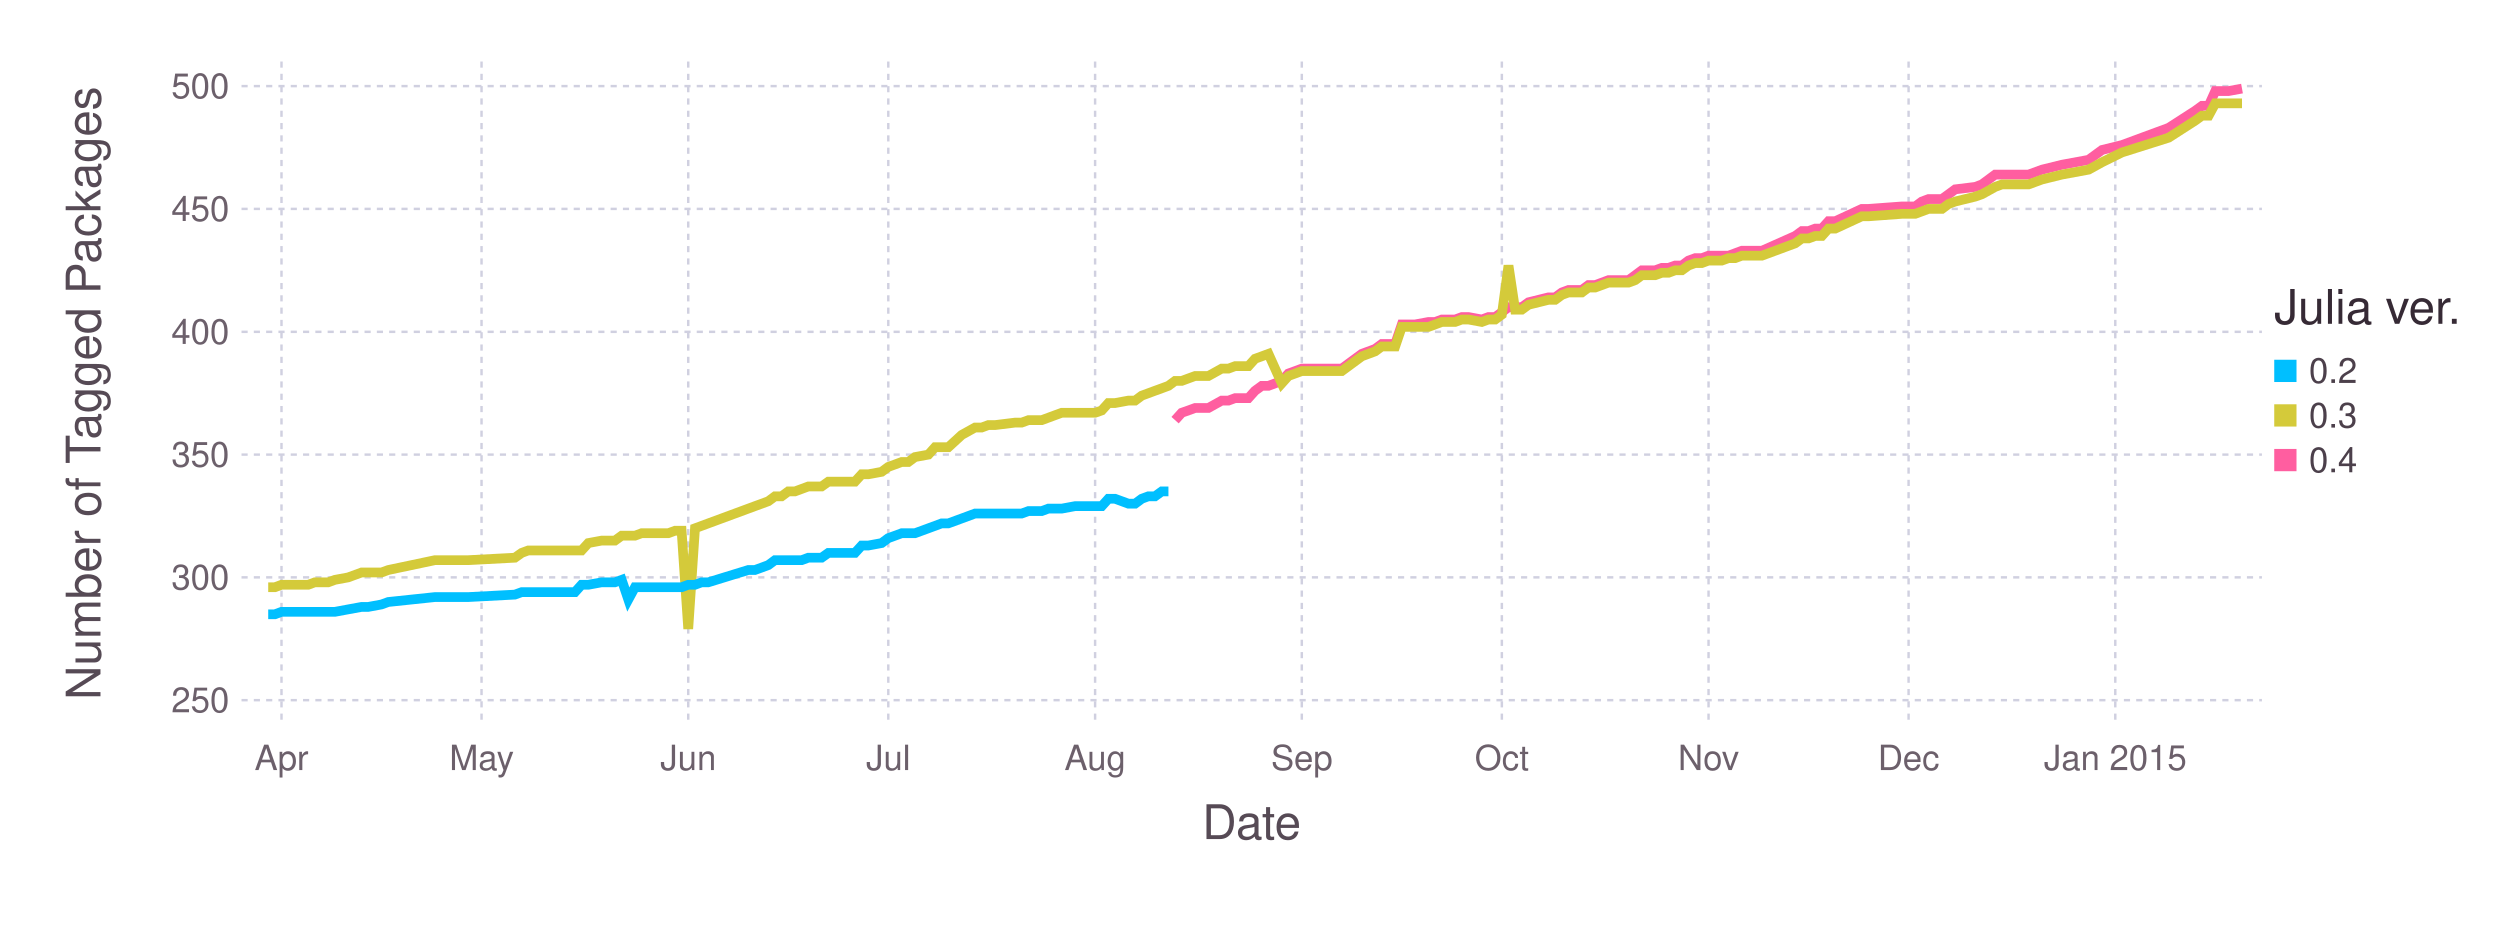
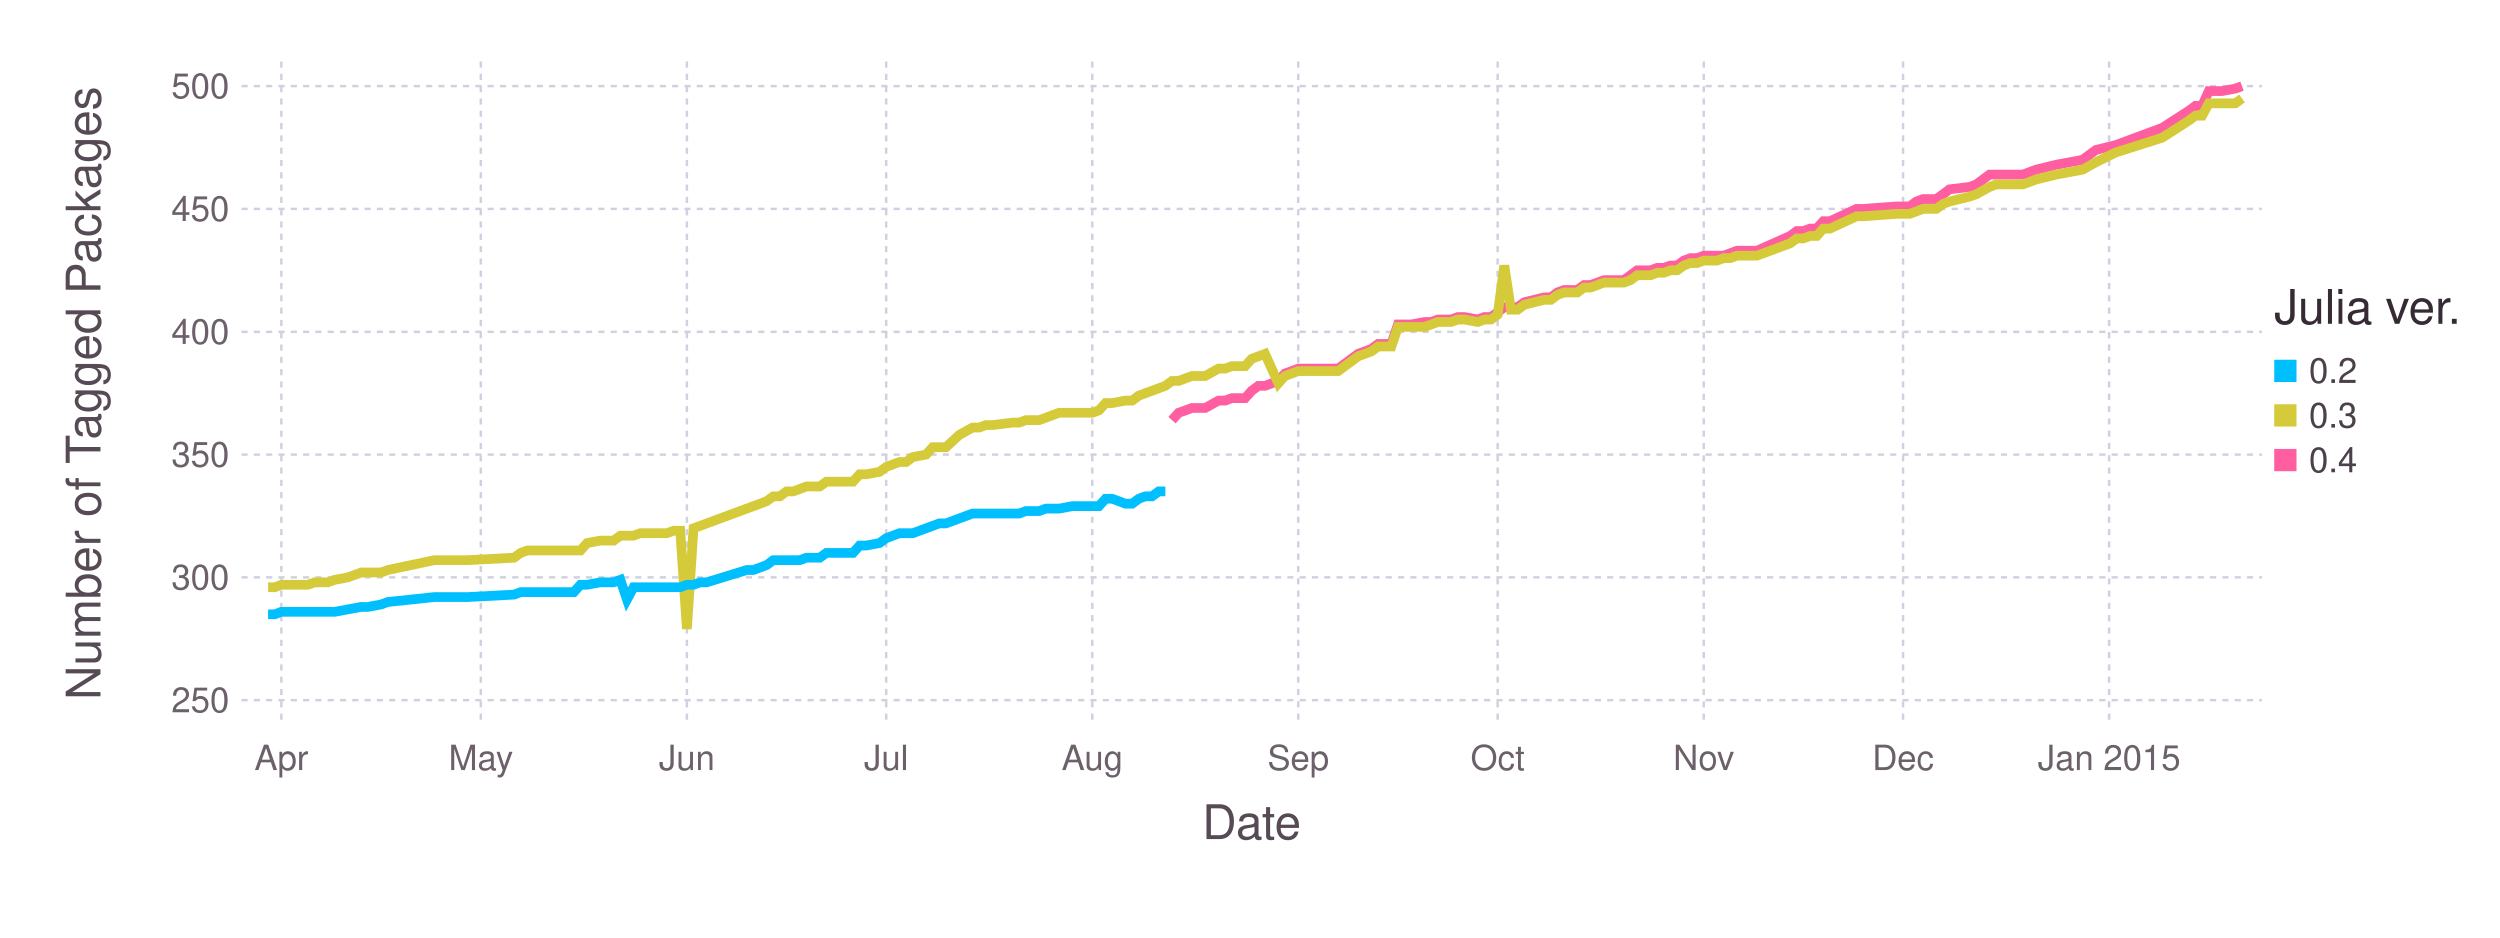
<svg xmlns="http://www.w3.org/2000/svg" version="1.2" width="203.2mm" height="76.2mm" viewBox="0 0 203.2 76.2" stroke="none" fill="#000000" stroke-width="0.3" font-size="3.88">
-   <g class="plotroot xscalable yscalable" id="fig-656a624dfc354df7802d9be9b776290d-element-1">
-     <g font-size="3.88" font-family="'PT Sans','Helvetica Neue','Helvetica',sans-serif" fill="#564A55" stroke="none" id="fig-656a624dfc354df7802d9be9b776290d-element-2">
+   <g class="plotroot xscalable yscalable" id="fig-7ab39e99d090440ca3b317433aea5ad1-element-1">
+     <g font-size="3.88" font-family="'PT Sans','Helvetica Neue','Helvetica',sans-serif" fill="#564A55" stroke="none" id="fig-7ab39e99d090440ca3b317433aea5ad1-element-2">
      <text x="101.74" y="68.2" text-anchor="middle">Date</text>
    </g>
-     <g class="guide xlabels" font-size="2.82" font-family="'PT Sans Caption','Helvetica Neue','Helvetica',sans-serif" fill="#6C606B" id="fig-656a624dfc354df7802d9be9b776290d-element-3">
-       <text x="22.88" y="62.59" text-anchor="middle">Apr</text>
-       <text x="39.14" y="62.59" text-anchor="middle">May</text>
-       <text x="55.94" y="62.59" text-anchor="middle">Jun</text>
-       <text x="72.2" y="62.59" text-anchor="middle">Jul</text>
-       <text x="89.01" y="62.59" text-anchor="middle">Aug</text>
-       <text x="105.81" y="62.59" text-anchor="middle">Sep</text>
-       <text x="122.07" y="62.59" text-anchor="middle">Oct</text>
-       <text x="138.87" y="62.59" text-anchor="middle">Nov</text>
-       <text x="155.13" y="62.59" text-anchor="middle">Dec</text>
-       <text x="171.93" y="62.59" text-anchor="middle">Jan 2015</text>
+     <g class="guide xlabels" font-size="2.82" font-family="'PT Sans Caption','Helvetica Neue','Helvetica',sans-serif" fill="#6C606B" id="fig-7ab39e99d090440ca3b317433aea5ad1-element-3">
+       <text x="22.87" y="62.59" text-anchor="middle">Apr</text>
+       <text x="39.08" y="62.59" text-anchor="middle">May</text>
+       <text x="55.83" y="62.59" text-anchor="middle">Jun</text>
+       <text x="72.03" y="62.59" text-anchor="middle">Jul</text>
+       <text x="88.78" y="62.59" text-anchor="middle">Aug</text>
+       <text x="105.52" y="62.59" text-anchor="middle">Sep</text>
+       <text x="121.73" y="62.59" text-anchor="middle">Oct</text>
+       <text x="138.48" y="62.59" text-anchor="middle">Nov</text>
+       <text x="154.68" y="62.59" text-anchor="middle">Dec</text>
+       <text x="171.43" y="62.59" text-anchor="middle">Jan 2015</text>
    </g>
-     <g class="guide colorkey" id="fig-656a624dfc354df7802d9be9b776290d-element-4">
-       <g fill="#4C404B" font-size="2.82" font-family="'PT Sans','Helvetica Neue','Helvetica',sans-serif" id="fig-656a624dfc354df7802d9be9b776290d-element-5">
-         <text x="187.67" y="30.14" dy="0.35em" id="fig-656a624dfc354df7802d9be9b776290d-element-6" class="color_0.2">0.2</text>
-         <text x="187.67" y="33.77" dy="0.35em" id="fig-656a624dfc354df7802d9be9b776290d-element-7" class="color_0.3">0.3</text>
-         <text x="187.67" y="37.4" dy="0.35em" id="fig-656a624dfc354df7802d9be9b776290d-element-8" class="color_0.4">0.4</text>
+     <g class="guide colorkey" id="fig-7ab39e99d090440ca3b317433aea5ad1-element-4">
+       <g fill="#4C404B" font-size="2.82" font-family="'PT Sans','Helvetica Neue','Helvetica',sans-serif" id="fig-7ab39e99d090440ca3b317433aea5ad1-element-5">
+         <text x="187.67" y="30.14" dy="0.35em" id="fig-7ab39e99d090440ca3b317433aea5ad1-element-6" class="color_0.2">0.2</text>
+         <text x="187.67" y="33.77" dy="0.35em" id="fig-7ab39e99d090440ca3b317433aea5ad1-element-7" class="color_0.3">0.3</text>
+         <text x="187.67" y="37.4" dy="0.35em" id="fig-7ab39e99d090440ca3b317433aea5ad1-element-8" class="color_0.4">0.4</text>
      </g>
-       <g stroke="none" id="fig-656a624dfc354df7802d9be9b776290d-element-9">
-         <rect x="184.85" y="29.24" width="1.81" height="1.81" id="fig-656a624dfc354df7802d9be9b776290d-element-10" fill="#00BFFF" class="color_0.2" />
-         <rect x="184.85" y="32.86" width="1.81" height="1.81" id="fig-656a624dfc354df7802d9be9b776290d-element-11" fill="#D4CA3A" class="color_0.3" />
-         <rect x="184.85" y="36.49" width="1.81" height="1.81" id="fig-656a624dfc354df7802d9be9b776290d-element-12" fill="#FF5EA0" class="color_0.4" />
+       <g stroke="none" id="fig-7ab39e99d090440ca3b317433aea5ad1-element-9">
+         <rect x="184.85" y="29.24" width="1.81" height="1.81" id="fig-7ab39e99d090440ca3b317433aea5ad1-element-10" fill="#00BFFF" class="color_0.2" />
+         <rect x="184.85" y="32.86" width="1.81" height="1.81" id="fig-7ab39e99d090440ca3b317433aea5ad1-element-11" fill="#D4CA3A" class="color_0.3" />
+         <rect x="184.85" y="36.49" width="1.81" height="1.81" id="fig-7ab39e99d090440ca3b317433aea5ad1-element-12" fill="#FF5EA0" class="color_0.4" />
      </g>
-       <g fill="#362A35" font-size="3.88" font-family="'PT Sans','Helvetica Neue','Helvetica',sans-serif" stroke="none" id="fig-656a624dfc354df7802d9be9b776290d-element-13">
-         <text x="184.85" y="26.32" id="fig-656a624dfc354df7802d9be9b776290d-element-14">Julia ver.</text>
+       <g fill="#362A35" font-size="3.88" font-family="'PT Sans','Helvetica Neue','Helvetica',sans-serif" stroke="none" id="fig-7ab39e99d090440ca3b317433aea5ad1-element-13">
+         <text x="184.85" y="26.32" id="fig-7ab39e99d090440ca3b317433aea5ad1-element-14">Julia ver.</text>
      </g>
    </g>
-     <g font-size="3.88" font-family="'PT Sans','Helvetica Neue','Helvetica',sans-serif" fill="#564A55" stroke="none" id="fig-656a624dfc354df7802d9be9b776290d-element-15">
-       <text x="8.81" y="29.96" text-anchor="middle" dy="0.35em" transform="rotate(-90, 8.81, 31.96)" id="fig-656a624dfc354df7802d9be9b776290d-element-16">Number of Tagged Packages</text>
+     <g font-size="3.88" font-family="'PT Sans','Helvetica Neue','Helvetica',sans-serif" fill="#564A55" stroke="none" id="fig-7ab39e99d090440ca3b317433aea5ad1-element-15">
+       <text x="8.81" y="29.96" text-anchor="middle" dy="0.35em" transform="rotate(-90, 8.81, 31.96)" id="fig-7ab39e99d090440ca3b317433aea5ad1-element-16">Number of Tagged Packages</text>
    </g>
-     <g clip-path="url(#fig-656a624dfc354df7802d9be9b776290d-element-18)" id="fig-656a624dfc354df7802d9be9b776290d-element-17">
-       <g pointer-events="visible" opacity="1" fill="none" stroke="none" class="guide background" id="fig-656a624dfc354df7802d9be9b776290d-element-19">
-         <rect x="19.63" y="5" width="164.22" height="53.91" id="fig-656a624dfc354df7802d9be9b776290d-element-20" />
+     <g clip-path="url(#fig-7ab39e99d090440ca3b317433aea5ad1-element-18)" id="fig-7ab39e99d090440ca3b317433aea5ad1-element-17">
+       <g pointer-events="visible" opacity="1" fill="none" stroke="none" class="guide background" id="fig-7ab39e99d090440ca3b317433aea5ad1-element-19">
+         <rect x="19.63" y="5" width="164.22" height="53.91" id="fig-7ab39e99d090440ca3b317433aea5ad1-element-20" />
      </g>
-       <g class="guide ygridlines xfixed" stroke-dasharray="0.5,0.5" stroke-width="0.2" stroke="#D0D0E0" id="fig-656a624dfc354df7802d9be9b776290d-element-21">
-         <path fill="none" d="M19.63,56.91 L 183.85 56.91" id="fig-656a624dfc354df7802d9be9b776290d-element-22" />
-         <path fill="none" d="M19.63,46.93 L 183.85 46.93" id="fig-656a624dfc354df7802d9be9b776290d-element-23" />
-         <path fill="none" d="M19.63,36.95 L 183.85 36.95" id="fig-656a624dfc354df7802d9be9b776290d-element-24" />
-         <path fill="none" d="M19.63,26.97 L 183.85 26.97" id="fig-656a624dfc354df7802d9be9b776290d-element-25" />
-         <path fill="none" d="M19.63,16.98 L 183.85 16.98" id="fig-656a624dfc354df7802d9be9b776290d-element-26" />
-         <path fill="none" d="M19.63,7 L 183.85 7" id="fig-656a624dfc354df7802d9be9b776290d-element-27" />
+       <g class="guide ygridlines xfixed" stroke-dasharray="0.5,0.5" stroke-width="0.2" stroke="#D0D0E0" id="fig-7ab39e99d090440ca3b317433aea5ad1-element-21">
+         <path fill="none" d="M19.63,56.91 L 183.85 56.91" id="fig-7ab39e99d090440ca3b317433aea5ad1-element-22" />
+         <path fill="none" d="M19.63,46.93 L 183.85 46.93" id="fig-7ab39e99d090440ca3b317433aea5ad1-element-23" />
+         <path fill="none" d="M19.63,36.95 L 183.85 36.95" id="fig-7ab39e99d090440ca3b317433aea5ad1-element-24" />
+         <path fill="none" d="M19.63,26.97 L 183.85 26.97" id="fig-7ab39e99d090440ca3b317433aea5ad1-element-25" />
+         <path fill="none" d="M19.63,16.98 L 183.85 16.98" id="fig-7ab39e99d090440ca3b317433aea5ad1-element-26" />
+         <path fill="none" d="M19.63,7 L 183.85 7" id="fig-7ab39e99d090440ca3b317433aea5ad1-element-27" />
      </g>
-       <g class="guide xgridlines yfixed" stroke-dasharray="0.5,0.5" stroke-width="0.2" stroke="#D0D0E0" id="fig-656a624dfc354df7802d9be9b776290d-element-28">
-         <path fill="none" d="M22.88,5 L 22.88 58.91" id="fig-656a624dfc354df7802d9be9b776290d-element-29" />
-         <path fill="none" d="M39.14,5 L 39.14 58.91" id="fig-656a624dfc354df7802d9be9b776290d-element-30" />
-         <path fill="none" d="M55.94,5 L 55.94 58.91" id="fig-656a624dfc354df7802d9be9b776290d-element-31" />
-         <path fill="none" d="M72.2,5 L 72.2 58.91" id="fig-656a624dfc354df7802d9be9b776290d-element-32" />
-         <path fill="none" d="M89.01,5 L 89.01 58.91" id="fig-656a624dfc354df7802d9be9b776290d-element-33" />
-         <path fill="none" d="M105.81,5 L 105.81 58.91" id="fig-656a624dfc354df7802d9be9b776290d-element-34" />
-         <path fill="none" d="M122.07,5 L 122.07 58.91" id="fig-656a624dfc354df7802d9be9b776290d-element-35" />
-         <path fill="none" d="M138.87,5 L 138.87 58.91" id="fig-656a624dfc354df7802d9be9b776290d-element-36" />
-         <path fill="none" d="M155.13,5 L 155.13 58.91" id="fig-656a624dfc354df7802d9be9b776290d-element-37" />
-         <path fill="none" d="M171.93,5 L 171.93 58.91" id="fig-656a624dfc354df7802d9be9b776290d-element-38" />
+       <g class="guide xgridlines yfixed" stroke-dasharray="0.5,0.5" stroke-width="0.2" stroke="#D0D0E0" id="fig-7ab39e99d090440ca3b317433aea5ad1-element-28">
+         <path fill="none" d="M22.87,5 L 22.87 58.91" id="fig-7ab39e99d090440ca3b317433aea5ad1-element-29" />
+         <path fill="none" d="M39.08,5 L 39.08 58.91" id="fig-7ab39e99d090440ca3b317433aea5ad1-element-30" />
+         <path fill="none" d="M55.83,5 L 55.83 58.91" id="fig-7ab39e99d090440ca3b317433aea5ad1-element-31" />
+         <path fill="none" d="M72.03,5 L 72.03 58.91" id="fig-7ab39e99d090440ca3b317433aea5ad1-element-32" />
+         <path fill="none" d="M88.78,5 L 88.78 58.91" id="fig-7ab39e99d090440ca3b317433aea5ad1-element-33" />
+         <path fill="none" d="M105.52,5 L 105.52 58.91" id="fig-7ab39e99d090440ca3b317433aea5ad1-element-34" />
+         <path fill="none" d="M121.73,5 L 121.73 58.91" id="fig-7ab39e99d090440ca3b317433aea5ad1-element-35" />
+         <path fill="none" d="M138.48,5 L 138.48 58.91" id="fig-7ab39e99d090440ca3b317433aea5ad1-element-36" />
+         <path fill="none" d="M154.68,5 L 154.68 58.91" id="fig-7ab39e99d090440ca3b317433aea5ad1-element-37" />
+         <path fill="none" d="M171.43,5 L 171.43 58.91" id="fig-7ab39e99d090440ca3b317433aea5ad1-element-38" />
      </g>
-       <g class="plotpanel" id="fig-656a624dfc354df7802d9be9b776290d-element-39">
-         <g stroke-width="0.79" fill="none" class="geometry color_0.4" stroke="#FF5EA0" id="fig-656a624dfc354df7802d9be9b776290d-element-40">
-           <path fill="none" d="M95.51,34.15 L 96.05 33.55 96.59 33.36 97.14 33.16 97.68 33.16 98.22 33.16 99.3 32.56 99.85 32.56 100.39 32.36 100.93 32.36 101.47 32.36 102.01 31.76 102.56 31.36 103.1 31.36 104.18 30.96 104.72 30.36 105.81 29.96 106.35 29.96 106.89 29.96 109.06 29.96 110.69 28.76 111.23 28.56 111.77 28.36 112.31 27.96 112.85 27.96 113.4 27.96 113.94 26.37 114.48 26.37 115.02 26.37 116.11 26.17 116.65 26.17 117.19 25.97 117.73 25.97 118.27 25.97 118.82 25.77 119.36 25.77 120.44 25.97 120.98 25.77 121.53 25.77 122.07 25.37 122.61 24.97 123.15 24.97 123.69 24.97 124.24 24.57 125.86 24.17 126.4 24.17 126.95 23.77 127.49 23.57 128.03 23.57 128.57 23.57 129.11 23.17 129.66 23.17 130.2 22.97 130.74 22.77 131.28 22.77 131.82 22.77 132.37 22.77 132.91 22.37 133.45 21.97 133.99 21.97 134.53 21.97 135.08 21.77 135.62 21.77 136.16 21.58 136.7 21.58 137.24 21.18 137.79 20.98 138.33 20.98 138.87 20.78 139.41 20.78 139.95 20.78 140.5 20.78 141.04 20.58 141.58 20.38 143.21 20.38 145.91 19.18 146.46 18.78 147 18.78 147.54 18.58 148.08 18.58 148.62 17.98 149.17 17.98 151.33 16.98 151.88 16.98 154.59 16.78 155.67 16.78 156.21 16.38 156.75 16.18 157.3 16.18 157.84 16.18 158.38 15.79 158.92 15.39 160.55 15.19 161.09 14.99 162.17 14.19 162.72 14.19 163.26 14.19 164.88 14.19 165.97 13.79 167.59 13.39 169.76 12.99 170.85 12.19 172.47 11.79 176.27 10.39 178.43 9 178.98 8.6 179.52 8.6 180.06 7.4 180.6 7.4 181.14 7.4 182.23 7.2" id="fig-656a624dfc354df7802d9be9b776290d-element-41" />
+       <g class="plotpanel" id="fig-7ab39e99d090440ca3b317433aea5ad1-element-39">
+         <g stroke-width="0.79" fill="none" class="geometry color_0.4" stroke="#FF5EA0" id="fig-7ab39e99d090440ca3b317433aea5ad1-element-40">
+           <path fill="none" d="M95.26,34.15 L 95.8 33.55 96.34 33.36 96.88 33.16 97.42 33.16 97.96 33.16 99.04 32.56 99.58 32.56 100.12 32.36 100.66 32.36 101.2 32.36 101.74 31.76 102.28 31.36 102.82 31.36 103.9 30.96 104.44 30.36 105.52 29.96 106.06 29.96 106.6 29.96 108.77 29.96 110.39 28.76 110.93 28.56 111.47 28.36 112.01 27.96 112.55 27.96 113.09 27.96 113.63 26.37 114.17 26.37 114.71 26.37 115.79 26.17 116.33 26.17 116.87 25.97 117.41 25.97 117.95 25.97 118.49 25.77 119.03 25.77 120.11 25.97 120.65 25.77 121.19 25.77 121.73 25.37 122.27 24.97 122.81 24.97 123.35 24.97 123.89 24.57 125.51 24.17 126.05 24.17 126.59 23.77 127.13 23.57 127.67 23.57 128.21 23.57 128.75 23.17 129.29 23.17 129.83 22.97 130.37 22.77 130.91 22.77 131.45 22.77 131.99 22.77 132.53 22.37 133.07 21.97 133.62 21.97 134.16 21.97 134.7 21.77 135.24 21.77 135.78 21.58 136.32 21.58 136.86 21.18 137.4 20.98 137.94 20.98 138.48 20.78 139.02 20.78 139.56 20.78 140.1 20.78 140.64 20.58 141.18 20.38 142.8 20.38 145.5 19.18 146.04 18.78 146.58 18.78 147.12 18.58 147.66 18.58 148.2 17.98 148.74 17.98 150.9 16.98 151.44 16.98 154.14 16.78 155.22 16.78 155.76 16.38 156.3 16.18 156.84 16.18 157.38 16.18 157.92 15.79 158.46 15.39 160.09 15.19 160.63 14.99 161.71 14.19 162.25 14.19 162.79 14.19 164.41 14.19 165.49 13.79 167.11 13.39 169.27 12.99 170.35 12.19 171.97 11.79 175.75 10.39 177.91 9 178.45 8.6 178.99 8.6 179.53 7.4 180.07 7.4 180.61 7.4 181.69 7.2 182.23 7" id="fig-7ab39e99d090440ca3b317433aea5ad1-element-41" />
        </g>
-         <g stroke-width="0.79" fill="none" class="geometry color_0.3" stroke="#D4CA3A" id="fig-656a624dfc354df7802d9be9b776290d-element-42">
-           <path fill="none" d="M21.8,47.73 L 22.34 47.73 22.88 47.53 23.43 47.53 23.97 47.53 24.51 47.53 25.05 47.53 25.59 47.33 26.68 47.33 27.22 47.13 28.3 46.93 29.39 46.53 29.93 46.53 31.01 46.53 31.56 46.33 35.35 45.53 36.98 45.53 38.06 45.53 41.85 45.33 42.4 44.94 42.94 44.74 43.48 44.74 44.02 44.74 44.56 44.74 45.11 44.74 45.65 44.74 46.19 44.74 46.73 44.74 47.27 44.74 47.82 44.14 48.9 43.94 49.44 43.94 49.98 43.94 50.53 43.54 51.07 43.54 51.61 43.54 52.15 43.34 52.69 43.34 53.23 43.34 53.78 43.34 54.32 43.34 54.86 43.14 55.4 43.14 55.94 51.12 56.49 42.94 57.03 42.74 57.57 42.54 60.82 41.34 61.36 41.14 61.91 40.94 62.45 40.74 62.99 40.34 63.53 40.34 64.07 39.94 64.62 39.94 65.16 39.74 65.7 39.54 66.78 39.54 67.33 39.15 67.87 39.15 68.41 39.15 68.95 39.15 69.49 39.15 70.04 38.55 70.58 38.55 71.66 38.35 72.2 37.95 72.75 37.75 73.29 37.55 73.83 37.55 74.37 37.15 75.46 36.95 76 36.35 76.54 36.35 77.08 36.35 78.17 35.35 79.25 34.75 79.79 34.75 80.33 34.55 80.88 34.55 82.5 34.35 83.04 34.35 83.59 34.15 84.13 34.15 84.67 34.15 85.21 33.95 85.75 33.75 86.3 33.55 87.38 33.55 87.92 33.55 89.01 33.55 89.55 33.36 90.09 32.76 90.63 32.76 91.72 32.56 92.26 32.56 92.8 32.16 93.34 31.96 93.88 31.76 94.43 31.56 94.97 31.36 95.51 30.96 96.05 30.96 96.59 30.76 97.14 30.56 97.68 30.56 98.22 30.56 99.3 29.96 99.85 29.96 100.39 29.76 100.93 29.76 101.47 29.76 102.01 29.16 102.56 28.96 103.1 28.76 104.18 31.16 104.72 30.56 105.81 30.16 106.35 30.16 106.89 30.16 109.06 30.16 110.69 28.96 111.23 28.76 111.77 28.56 112.31 28.16 112.85 28.16 113.4 28.16 113.94 26.57 114.48 26.57 115.02 26.57 116.11 26.57 116.65 26.37 117.19 26.17 117.73 26.17 118.27 26.17 118.82 25.97 119.36 25.97 120.44 26.17 120.98 25.97 121.53 25.97 122.07 25.57 122.61 21.58 123.15 25.17 123.69 25.17 124.24 24.77 125.86 24.37 126.4 24.37 126.95 23.97 127.49 23.77 128.03 23.77 128.57 23.77 129.11 23.37 129.66 23.37 130.2 23.17 130.74 22.97 131.28 22.97 131.82 22.97 132.37 22.97 132.91 22.77 133.45 22.37 133.99 22.37 134.53 22.37 135.08 22.17 135.62 22.17 136.16 21.97 136.7 21.97 137.24 21.58 137.79 21.38 138.33 21.38 138.87 21.18 139.41 21.18 139.95 21.18 140.5 20.98 141.04 20.98 141.58 20.78 143.21 20.78 145.91 19.78 146.46 19.38 147 19.38 147.54 19.18 148.08 19.18 148.62 18.58 149.17 18.58 151.33 17.58 151.88 17.58 154.59 17.38 155.67 17.38 156.21 17.18 156.75 16.98 157.3 16.98 157.84 16.98 158.38 16.58 158.92 16.38 160.55 15.98 161.09 15.79 162.17 15.19 162.72 14.99 163.26 14.99 164.88 14.99 165.97 14.59 167.59 14.19 169.76 13.79 170.85 13.19 172.47 12.39 176.27 11.19 178.43 9.8 178.98 9.4 179.52 9.4 180.06 8.4 180.6 8.4 181.14 8.4 182.23 8.4" id="fig-656a624dfc354df7802d9be9b776290d-element-43" />
+         <g stroke-width="0.79" fill="none" class="geometry color_0.3" stroke="#D4CA3A" id="fig-7ab39e99d090440ca3b317433aea5ad1-element-42">
+           <path fill="none" d="M21.79,47.73 L 22.33 47.73 22.87 47.53 23.41 47.53 23.95 47.53 24.49 47.53 25.03 47.53 25.57 47.33 26.65 47.33 27.19 47.13 28.27 46.93 29.36 46.53 29.9 46.53 30.98 46.53 31.52 46.33 35.3 45.53 36.92 45.53 38 45.53 41.78 45.33 42.32 44.94 42.86 44.74 43.4 44.74 43.94 44.74 44.48 44.74 45.02 44.74 45.56 44.74 46.1 44.74 46.64 44.74 47.18 44.74 47.72 44.14 48.8 43.94 49.34 43.94 49.88 43.94 50.42 43.54 50.96 43.54 51.5 43.54 52.04 43.34 52.58 43.34 53.12 43.34 53.66 43.34 54.2 43.34 54.75 43.14 55.29 43.14 55.83 51.12 56.37 42.94 56.91 42.74 57.45 42.54 60.69 41.34 61.23 41.14 61.77 40.94 62.31 40.74 62.85 40.34 63.39 40.34 63.93 39.94 64.47 39.94 65.01 39.74 65.55 39.54 66.63 39.54 67.17 39.15 67.71 39.15 68.25 39.15 68.79 39.15 69.33 39.15 69.87 38.55 70.41 38.55 71.49 38.35 72.03 37.95 72.57 37.75 73.11 37.55 73.65 37.55 74.19 37.15 75.27 36.95 75.81 36.35 76.35 36.35 76.89 36.35 77.97 35.35 79.05 34.75 79.59 34.75 80.13 34.55 80.67 34.55 82.3 34.35 82.84 34.35 83.38 34.15 83.92 34.15 84.46 34.15 85 33.95 85.54 33.75 86.08 33.55 87.16 33.55 87.7 33.55 88.78 33.55 89.32 33.36 89.86 32.76 90.4 32.76 91.48 32.56 92.02 32.56 92.56 32.16 93.1 31.96 93.64 31.76 94.18 31.56 94.72 31.36 95.26 30.96 95.8 30.96 96.34 30.76 96.88 30.56 97.42 30.56 97.96 30.56 99.04 29.96 99.58 29.96 100.12 29.76 100.66 29.76 101.2 29.76 101.74 29.16 102.28 28.96 102.82 28.76 103.9 31.16 104.44 30.56 105.52 30.16 106.06 30.16 106.6 30.16 108.77 30.16 110.39 28.96 110.93 28.76 111.47 28.56 112.01 28.16 112.55 28.16 113.09 28.16 113.63 26.57 114.17 26.57 114.71 26.57 115.79 26.57 116.33 26.37 116.87 26.17 117.41 26.17 117.95 26.17 118.49 25.97 119.03 25.97 120.11 26.17 120.65 25.97 121.19 25.97 121.73 25.57 122.27 21.58 122.81 25.17 123.35 25.17 123.89 24.77 125.51 24.37 126.05 24.37 126.59 23.97 127.13 23.77 127.67 23.77 128.21 23.77 128.75 23.37 129.29 23.37 129.83 23.17 130.37 22.97 130.91 22.97 131.45 22.97 131.99 22.97 132.53 22.77 133.07 22.37 133.62 22.37 134.16 22.37 134.7 22.17 135.24 22.17 135.78 21.97 136.32 21.97 136.86 21.58 137.4 21.38 137.94 21.38 138.48 21.18 139.02 21.18 139.56 21.18 140.1 20.98 140.64 20.98 141.18 20.78 142.8 20.78 145.5 19.78 146.04 19.38 146.58 19.38 147.12 19.18 147.66 19.18 148.2 18.58 148.74 18.58 150.9 17.58 151.44 17.58 154.14 17.38 155.22 17.38 155.76 17.18 156.3 16.98 156.84 16.98 157.38 16.98 157.92 16.58 158.46 16.38 160.09 15.98 160.63 15.79 161.71 15.19 162.25 14.99 162.79 14.99 164.41 14.99 165.49 14.59 167.11 14.19 169.27 13.79 170.35 13.19 171.97 12.39 175.75 11.19 177.91 9.8 178.45 9.4 178.99 9.4 179.53 8.4 180.07 8.4 180.61 8.4 181.69 8.4 182.23 8" id="fig-7ab39e99d090440ca3b317433aea5ad1-element-43" />
        </g>
-         <g stroke-width="0.79" fill="none" class="geometry color_0.2" stroke="#00BFFF" id="fig-656a624dfc354df7802d9be9b776290d-element-44">
-           <path fill="none" d="M21.8,49.93 L 22.34 49.93 22.88 49.73 23.43 49.73 23.97 49.73 24.51 49.73 25.05 49.73 25.59 49.73 26.68 49.73 27.22 49.73 28.3 49.53 29.39 49.33 29.93 49.33 31.01 49.13 31.56 48.93 35.35 48.53 36.98 48.53 38.06 48.53 41.85 48.33 42.4 48.13 42.94 48.13 43.48 48.13 44.02 48.13 44.56 48.13 45.11 48.13 45.65 48.13 46.19 48.13 46.73 48.13 47.27 47.53 47.82 47.53 48.9 47.33 49.44 47.33 49.98 47.33 50.53 47.13 51.07 48.73 51.61 47.73 52.15 47.73 52.69 47.73 53.23 47.73 53.78 47.73 54.32 47.73 54.86 47.73 55.4 47.73 55.94 47.53 56.49 47.53 57.03 47.33 57.57 47.33 60.82 46.33 61.36 46.33 61.91 46.13 62.45 45.93 62.99 45.53 63.53 45.53 64.07 45.53 64.62 45.53 65.16 45.53 65.7 45.33 66.78 45.33 67.33 44.94 67.87 44.94 68.41 44.94 68.95 44.94 69.49 44.94 70.04 44.34 70.58 44.34 71.66 44.14 72.2 43.74 72.75 43.54 73.29 43.34 73.83 43.34 74.37 43.34 75.46 42.94 76 42.74 76.54 42.54 77.08 42.54 78.17 42.14 79.25 41.74 79.79 41.74 80.33 41.74 80.88 41.74 82.5 41.74 83.04 41.74 83.59 41.54 84.13 41.54 84.67 41.54 85.21 41.34 85.75 41.34 86.3 41.34 87.38 41.14 87.92 41.14 89.01 41.14 89.55 41.14 90.09 40.54 90.63 40.54 91.72 40.94 92.26 40.94 92.8 40.54 93.34 40.34 93.88 40.34 94.43 39.94 94.97 39.94" id="fig-656a624dfc354df7802d9be9b776290d-element-45" />
+         <g stroke-width="0.79" fill="none" class="geometry color_0.2" stroke="#00BFFF" id="fig-7ab39e99d090440ca3b317433aea5ad1-element-44">
+           <path fill="none" d="M21.79,49.93 L 22.33 49.93 22.87 49.73 23.41 49.73 23.95 49.73 24.49 49.73 25.03 49.73 25.57 49.73 26.65 49.73 27.19 49.73 28.27 49.53 29.36 49.33 29.9 49.33 30.98 49.13 31.52 48.93 35.3 48.53 36.92 48.53 38 48.53 41.78 48.33 42.32 48.13 42.86 48.13 43.4 48.13 43.94 48.13 44.48 48.13 45.02 48.13 45.56 48.13 46.1 48.13 46.64 48.13 47.18 47.53 47.72 47.53 48.8 47.33 49.34 47.33 49.88 47.33 50.42 47.13 50.96 48.73 51.5 47.73 52.04 47.73 52.58 47.73 53.12 47.73 53.66 47.73 54.2 47.73 54.75 47.73 55.29 47.73 55.83 47.53 56.37 47.53 56.91 47.33 57.45 47.33 60.69 46.33 61.23 46.33 61.77 46.13 62.31 45.93 62.85 45.53 63.39 45.53 63.93 45.53 64.47 45.53 65.01 45.53 65.55 45.33 66.63 45.33 67.17 44.94 67.71 44.94 68.25 44.94 68.79 44.94 69.33 44.94 69.87 44.34 70.41 44.34 71.49 44.14 72.03 43.74 72.57 43.54 73.11 43.34 73.65 43.34 74.19 43.34 75.27 42.94 75.81 42.74 76.35 42.54 76.89 42.54 77.97 42.14 79.05 41.74 79.59 41.74 80.13 41.74 80.67 41.74 82.3 41.74 82.84 41.74 83.38 41.54 83.92 41.54 84.46 41.54 85 41.34 85.54 41.34 86.08 41.34 87.16 41.14 87.7 41.14 88.78 41.14 89.32 41.14 89.86 40.54 90.4 40.54 91.48 40.94 92.02 40.94 92.56 40.54 93.1 40.34 93.64 40.34 94.18 39.94 94.72 39.94" id="fig-7ab39e99d090440ca3b317433aea5ad1-element-45" />
        </g>
      </g>
    </g>
-     <g class="guide ylabels" font-size="2.82" font-family="'PT Sans Caption','Helvetica Neue','Helvetica',sans-serif" fill="#6C606B" id="fig-656a624dfc354df7802d9be9b776290d-element-46">
-       <text x="18.63" y="56.91" text-anchor="end" dy="0.35em" id="fig-656a624dfc354df7802d9be9b776290d-element-47">250</text>
-       <text x="18.63" y="46.93" text-anchor="end" dy="0.35em" id="fig-656a624dfc354df7802d9be9b776290d-element-48">300</text>
-       <text x="18.63" y="36.95" text-anchor="end" dy="0.35em" id="fig-656a624dfc354df7802d9be9b776290d-element-49">350</text>
-       <text x="18.63" y="26.97" text-anchor="end" dy="0.35em" id="fig-656a624dfc354df7802d9be9b776290d-element-50">400</text>
-       <text x="18.63" y="16.98" text-anchor="end" dy="0.35em" id="fig-656a624dfc354df7802d9be9b776290d-element-51">450</text>
-       <text x="18.63" y="7" text-anchor="end" dy="0.35em" id="fig-656a624dfc354df7802d9be9b776290d-element-52">500</text>
+     <g class="guide ylabels" font-size="2.82" font-family="'PT Sans Caption','Helvetica Neue','Helvetica',sans-serif" fill="#6C606B" id="fig-7ab39e99d090440ca3b317433aea5ad1-element-46">
+       <text x="18.63" y="56.91" text-anchor="end" dy="0.35em" id="fig-7ab39e99d090440ca3b317433aea5ad1-element-47">250</text>
+       <text x="18.63" y="46.93" text-anchor="end" dy="0.35em" id="fig-7ab39e99d090440ca3b317433aea5ad1-element-48">300</text>
+       <text x="18.63" y="36.95" text-anchor="end" dy="0.35em" id="fig-7ab39e99d090440ca3b317433aea5ad1-element-49">350</text>
+       <text x="18.63" y="26.97" text-anchor="end" dy="0.35em" id="fig-7ab39e99d090440ca3b317433aea5ad1-element-50">400</text>
+       <text x="18.63" y="16.98" text-anchor="end" dy="0.35em" id="fig-7ab39e99d090440ca3b317433aea5ad1-element-51">450</text>
+       <text x="18.63" y="7" text-anchor="end" dy="0.35em" id="fig-7ab39e99d090440ca3b317433aea5ad1-element-52">500</text>
    </g>
  </g>
  <defs>
-     <clipPath id="fig-656a624dfc354df7802d9be9b776290d-element-18">
+     <clipPath id="fig-7ab39e99d090440ca3b317433aea5ad1-element-18">
      <path d="M19.63,5 L 183.85 5 183.85 58.91 19.63 58.91" />
    </clipPath>
  </defs>
</svg>
